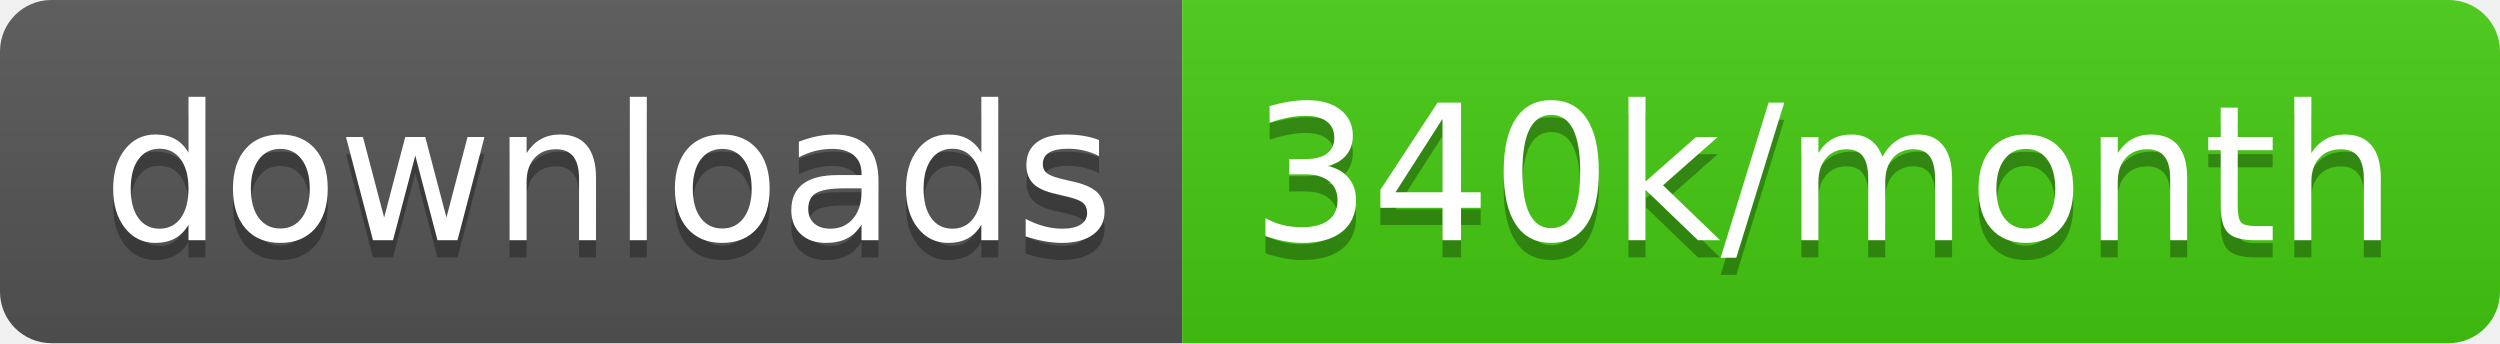
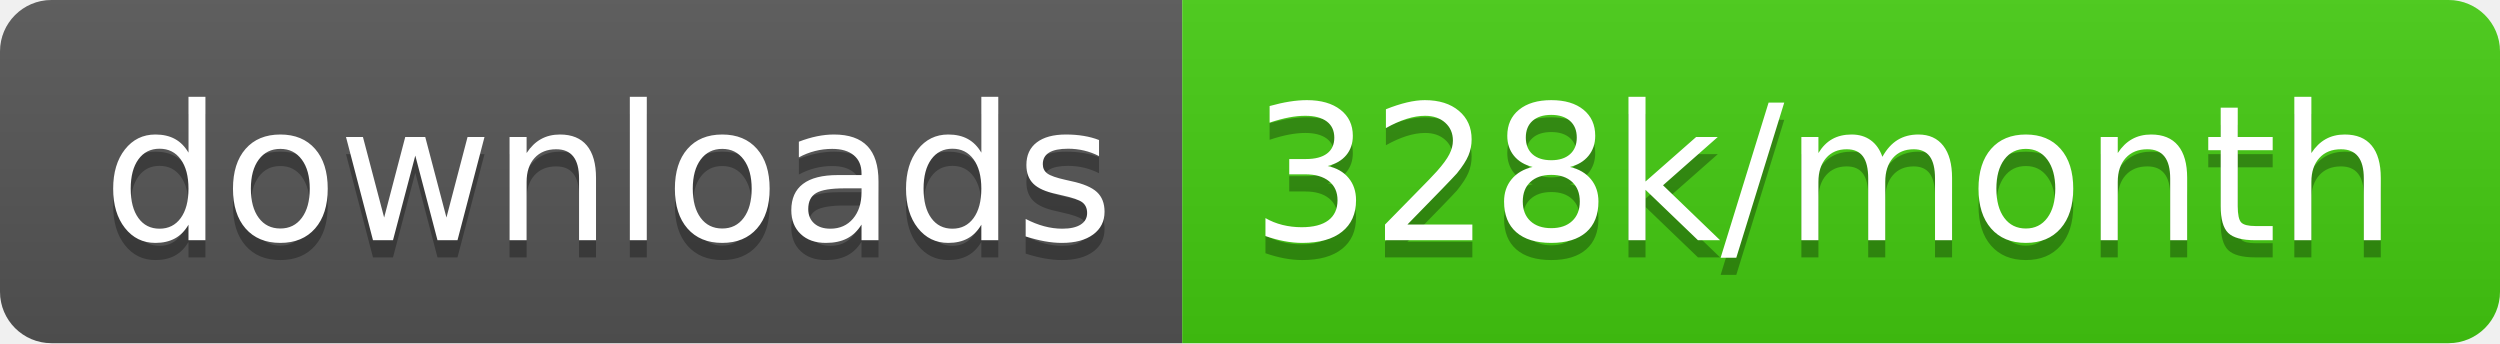
<svg xmlns="http://www.w3.org/2000/svg" width="145.7" height="20">
  <linearGradient id="smooth" x2="0" y2="100%">
    <stop offset="0" stop-color="#bbb" stop-opacity=".1" />
    <stop offset="1" stop-opacity=".1" />
  </linearGradient>
  <clipPath id="round">
    <rect width="145.7" height="20" rx="3" fill="#fff" />
  </clipPath>
  <g clip-path="url(#round)">
    <rect width="68.9" height="20" fill="#555" />
    <rect x="68.9" width="76.8" height="20" fill="#4c1" />
    <rect width="145.7" height="20" fill="url(#smooth)" />
  </g>
  <g fill="#fff" text-anchor="middle" font-family="DejaVu Sans,Verdana,Geneva,sans-serif" font-size="110">
    <text x="354.5" y="150" fill="#010101" fill-opacity=".3" transform="scale(0.1)" textLength="589.0" lengthAdjust="spacing">downloads</text>
    <text x="354.5" y="140" transform="scale(0.1)" textLength="589.0" lengthAdjust="spacing">downloads</text>
-     <text x="1063.0" y="150" fill="#010101" fill-opacity=".3" transform="scale(0.1)" textLength="668.0" lengthAdjust="spacing">340k/month</text>
-     <text x="1063.0" y="140" transform="scale(0.1)" textLength="668.0" lengthAdjust="spacing">340k/month</text>
+     <text x="1063.0" y="150" fill="#010101" fill-opacity=".3" transform="scale(0.1)" textLength="668.0" lengthAdjust="spacing">328k/month</text>
+     <text x="1063.0" y="140" transform="scale(0.1)" textLength="668.0" lengthAdjust="spacing">328k/month</text>
  </g>
</svg>
